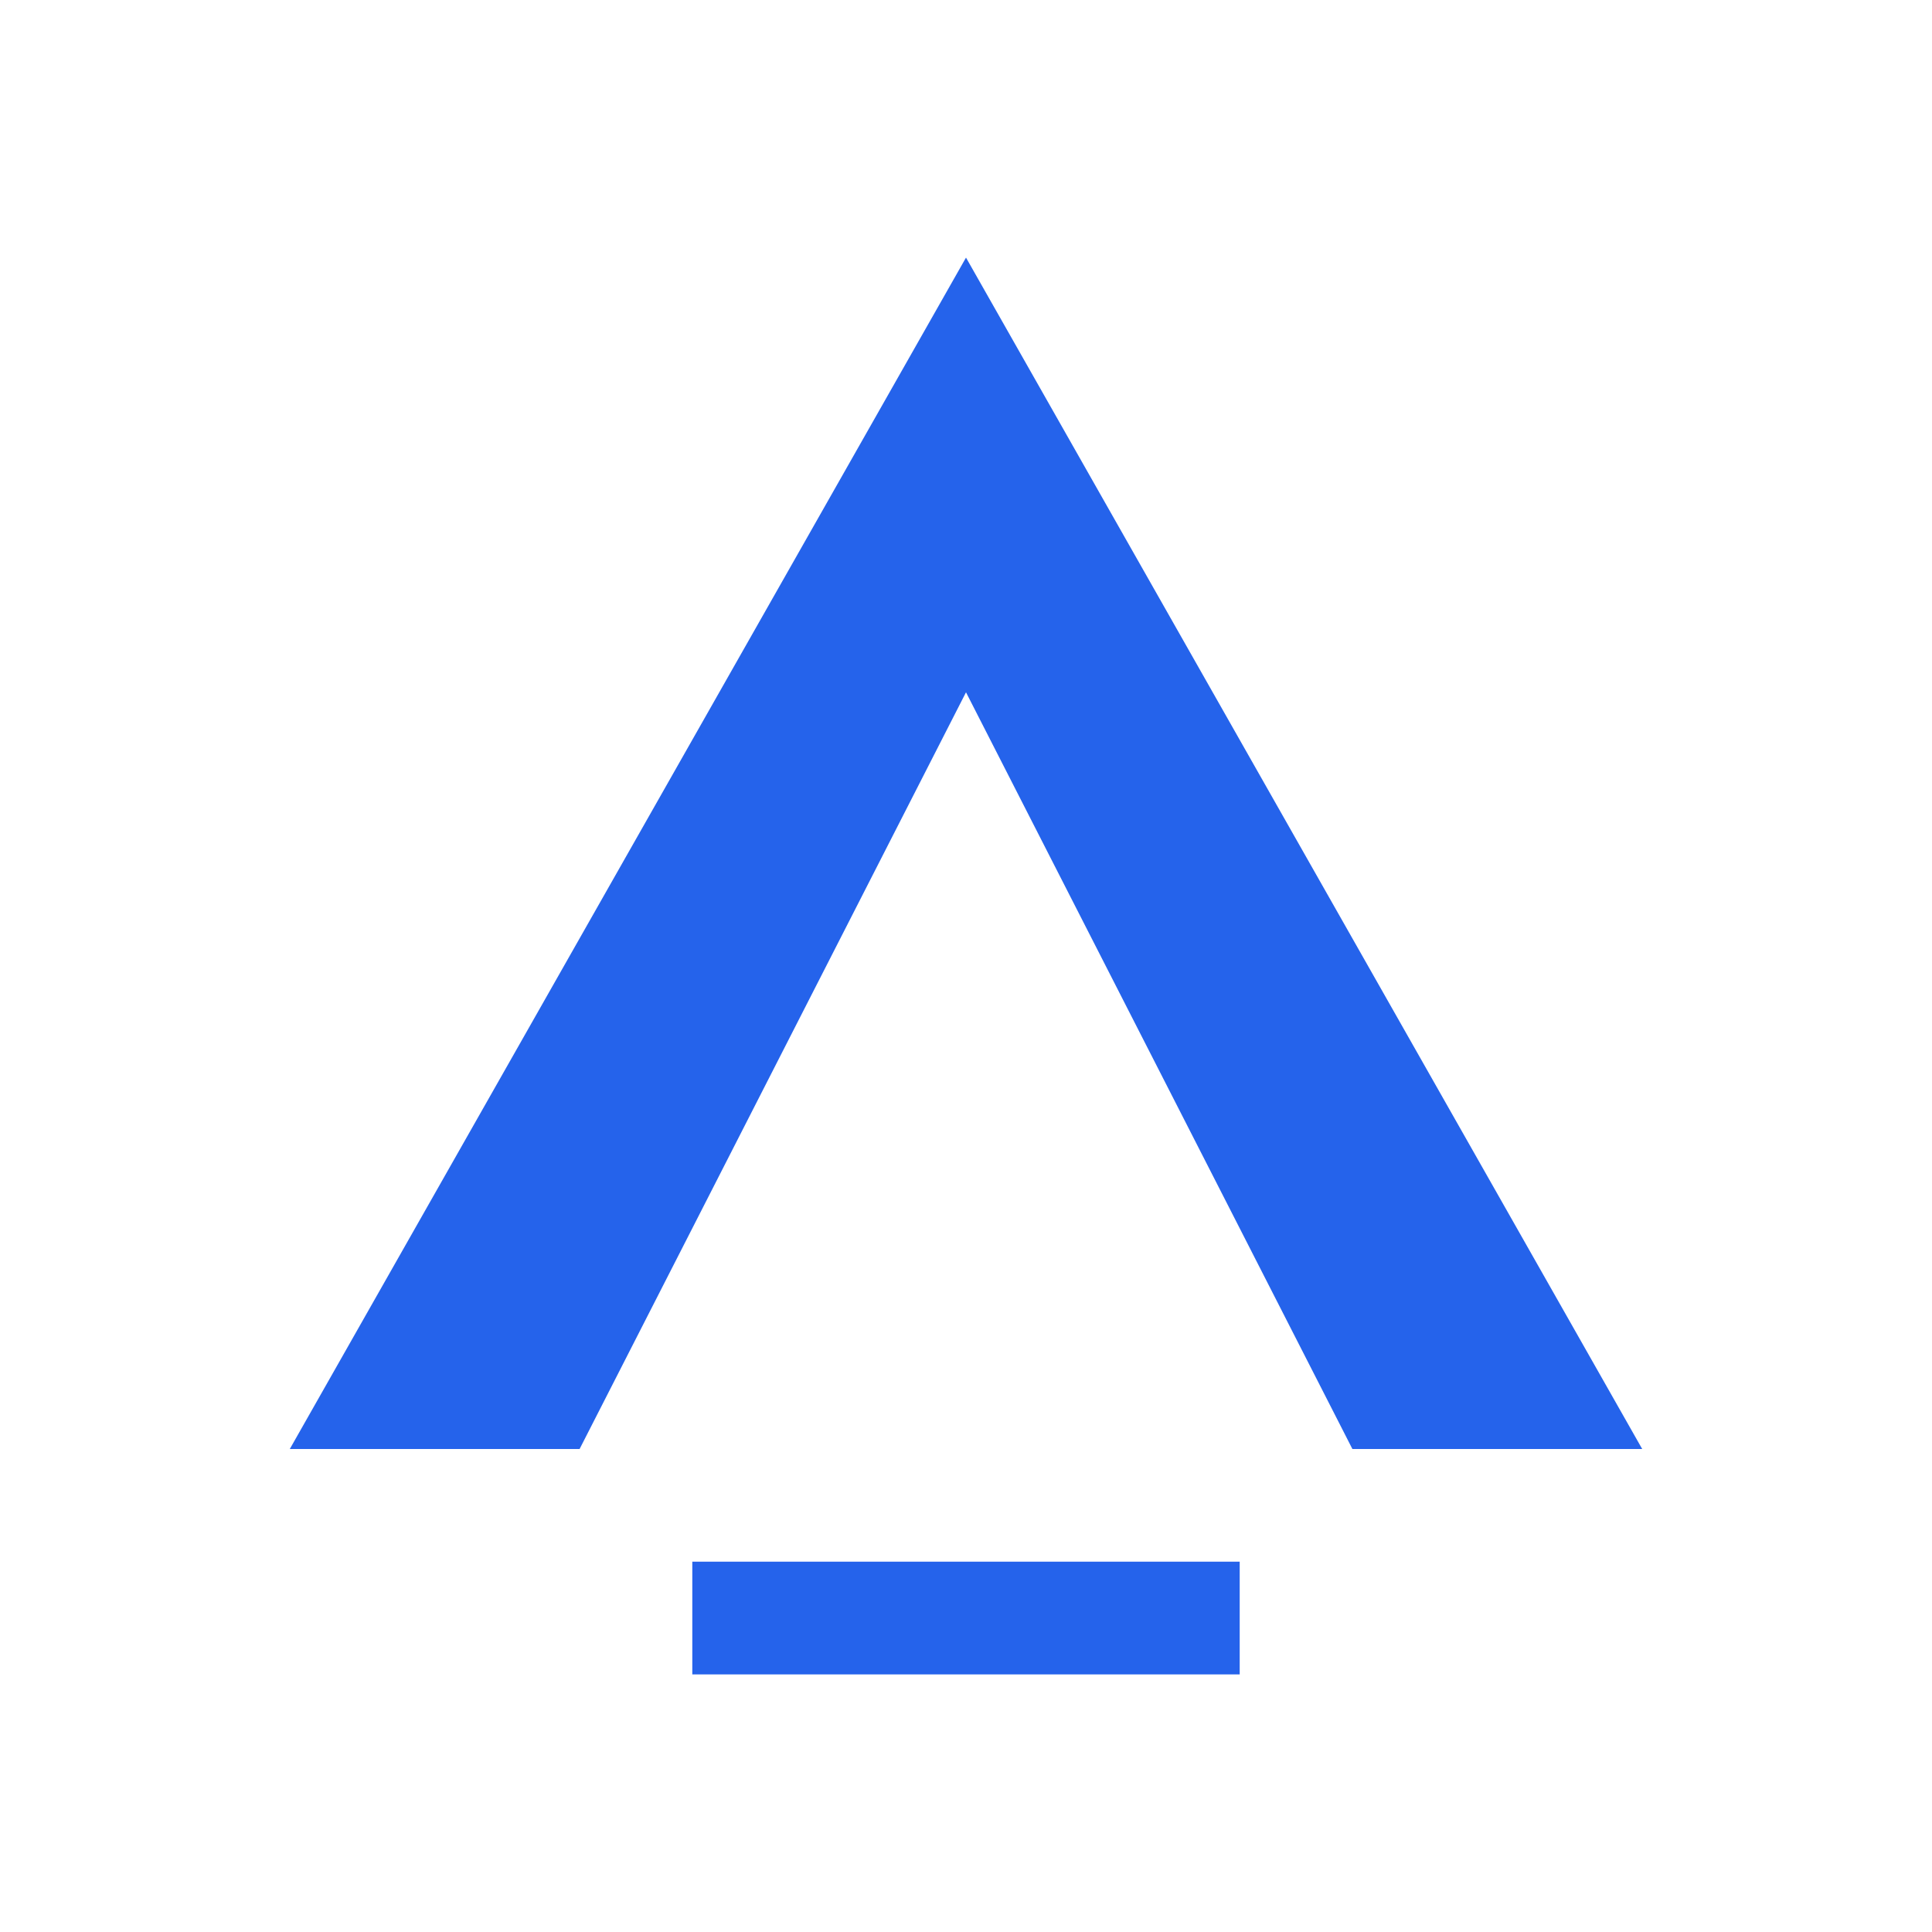
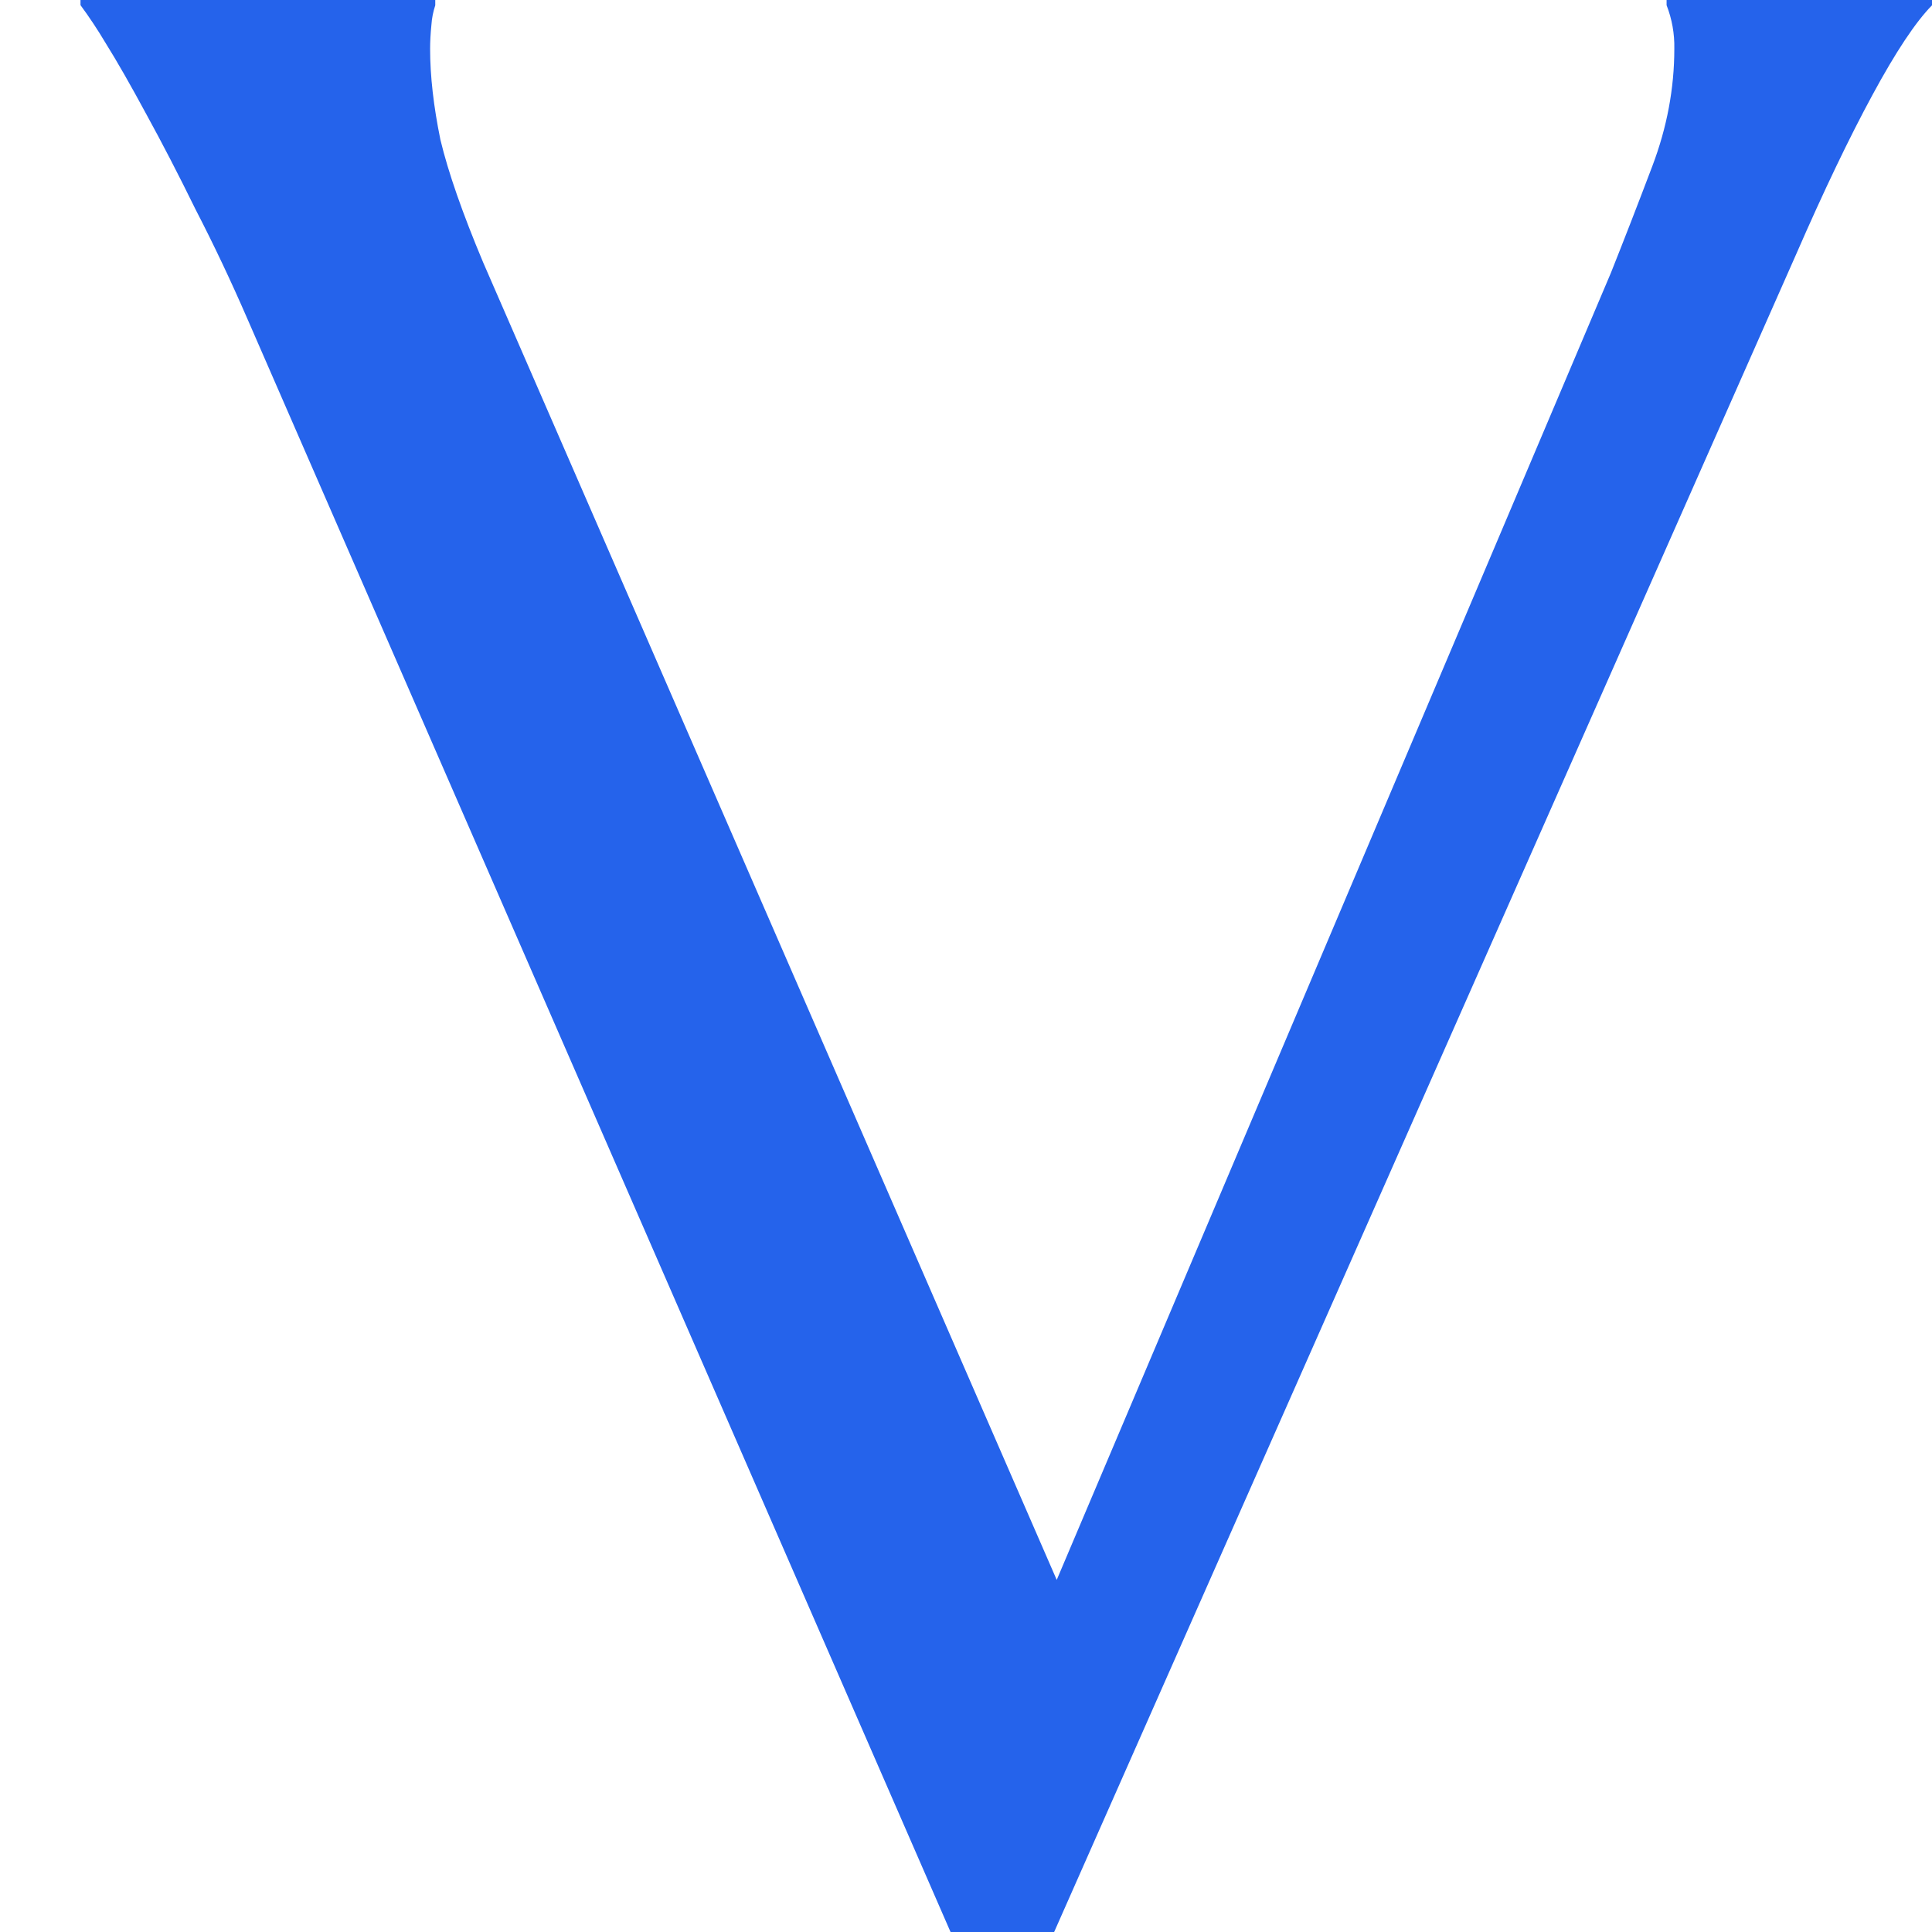
- <svg xmlns="http://www.w3.org/2000/svg" viewBox="0 0 24 24" role="img" aria-hidden="true">
-   <path fill="#2563EB" d="M12 3.2 20.4 18H16.8L12 8.6 7.2 18H3.6zm-3.4 16.2h6.8v1.4H8.6z" />
+ <svg xmlns="http://www.w3.org/2000/svg" viewBox="0 0 24 24" role="img" aria-hidden="true" fill="#2563EB">
+   <path d="M5.407 0v.066a.974.974 0 00-.048.245c-.011.11-.016.208-.016.295 0 .339.043.715.128 1.13.097.405.274.912.531 1.524l7.125 16.366L20.011 3.39c.161-.404.333-.846.515-1.327.182-.48.273-.966.273-1.458a1.406 1.406 0 00-.096-.54V0H24v.066c-.204.207-.45.578-.74 1.114-.29.535-.606 1.195-.949 1.982L13.095 24h-1.287L3.075 3.965c-.204-.47-.418-.923-.644-1.36-.214-.437-.418-.83-.61-1.18-.194-.36-.365-.66-.515-.9A5.666 5.666 0 001 .064V0h4.407z" />
</svg>
